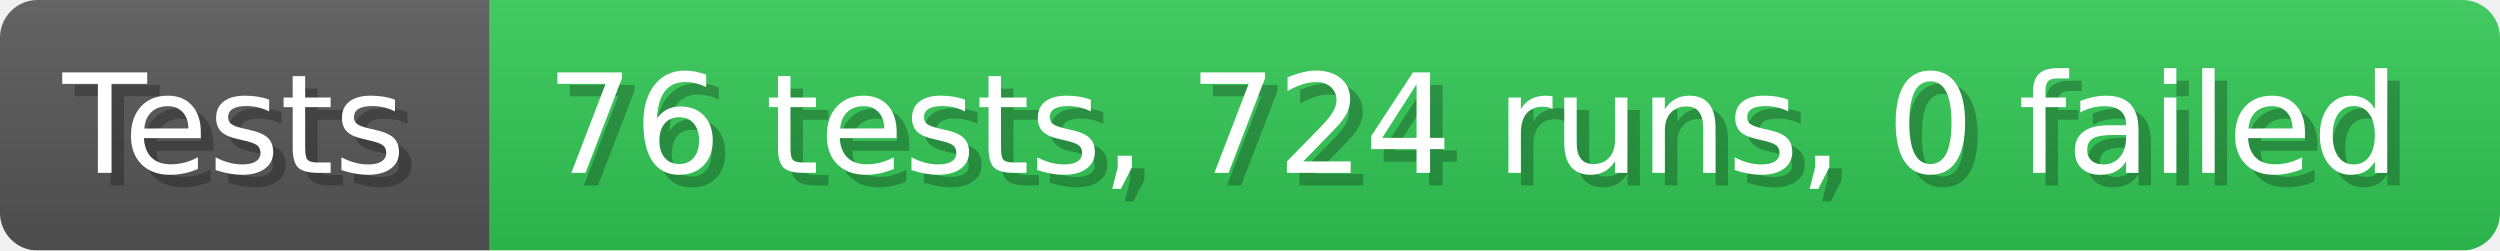
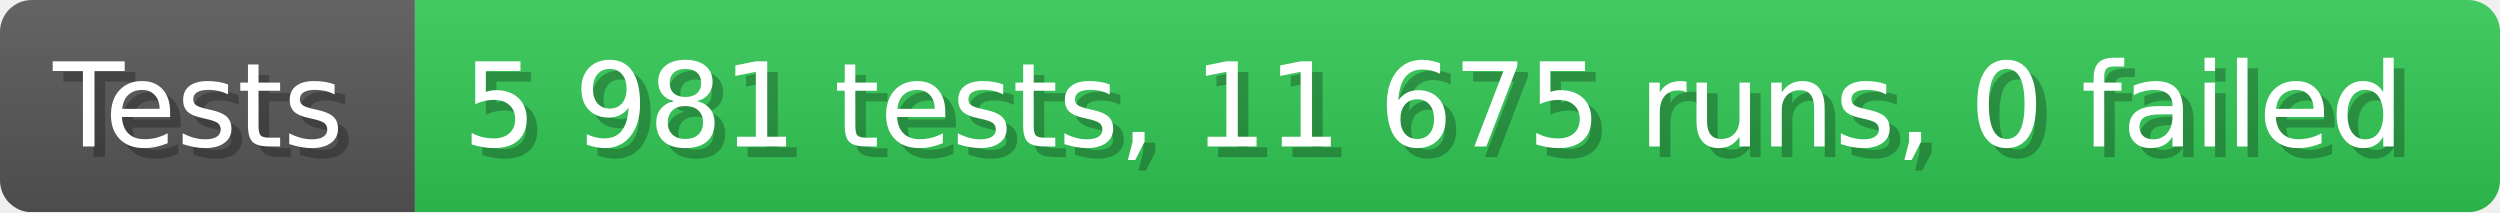
- <svg xmlns="http://www.w3.org/2000/svg" width="199.6" height="20" viewBox="0 0 1996 200" role="img" aria-label="Tests: 76 tests, 724 runs, 0 failed">
+ <svg xmlns="http://www.w3.org/2000/svg" width="235.6" height="20" viewBox="0 0 2356 200" role="img" aria-label="Tests: 5 981 tests, 11 675 runs, 0 failed">
  <linearGradient id="a" x2="0" y2="100%">
    <stop offset="0" stop-opacity=".1" stop-color="#EEE" />
    <stop offset="1" stop-opacity=".1" />
  </linearGradient>
  <mask id="m">
-     <rect width="1996" height="200" rx="30" fill="#FFF" />
+     <rect width="2356" height="200" rx="30" fill="#FFF" />
  </mask>
  <g mask="url(#m)">
    <rect width="391" height="200" fill="#555" />
-     <rect width="1605" height="200" fill="#31c653" x="391" />
-     <rect width="1996" height="200" fill="url(#a)" />
+     <rect width="1965" height="200" fill="#31c653" x="391" />
+     <rect width="2356" height="200" fill="url(#a)" />
  </g>
  <g aria-hidden="true" fill="#fff" text-anchor="start" font-family="Verdana,DejaVu Sans,sans-serif" font-size="110">
    <text x="60" y="148" textLength="291" fill="#000" opacity="0.25">Tests</text>
    <text x="50" y="138" textLength="291">Tests</text>
-     <text x="446" y="148" textLength="1505" fill="#000" opacity="0.25">76 tests, 724 runs, 0 failed</text>
-     <text x="436" y="138" textLength="1505">76 tests, 724 runs, 0 failed</text>
+     <text x="446" y="148" textLength="1865" fill="#000" opacity="0.25">5 981 tests, 11 675 runs, 0 failed</text>
+     <text x="436" y="138" textLength="1865">5 981 tests, 11 675 runs, 0 failed</text>
  </g>
</svg>
